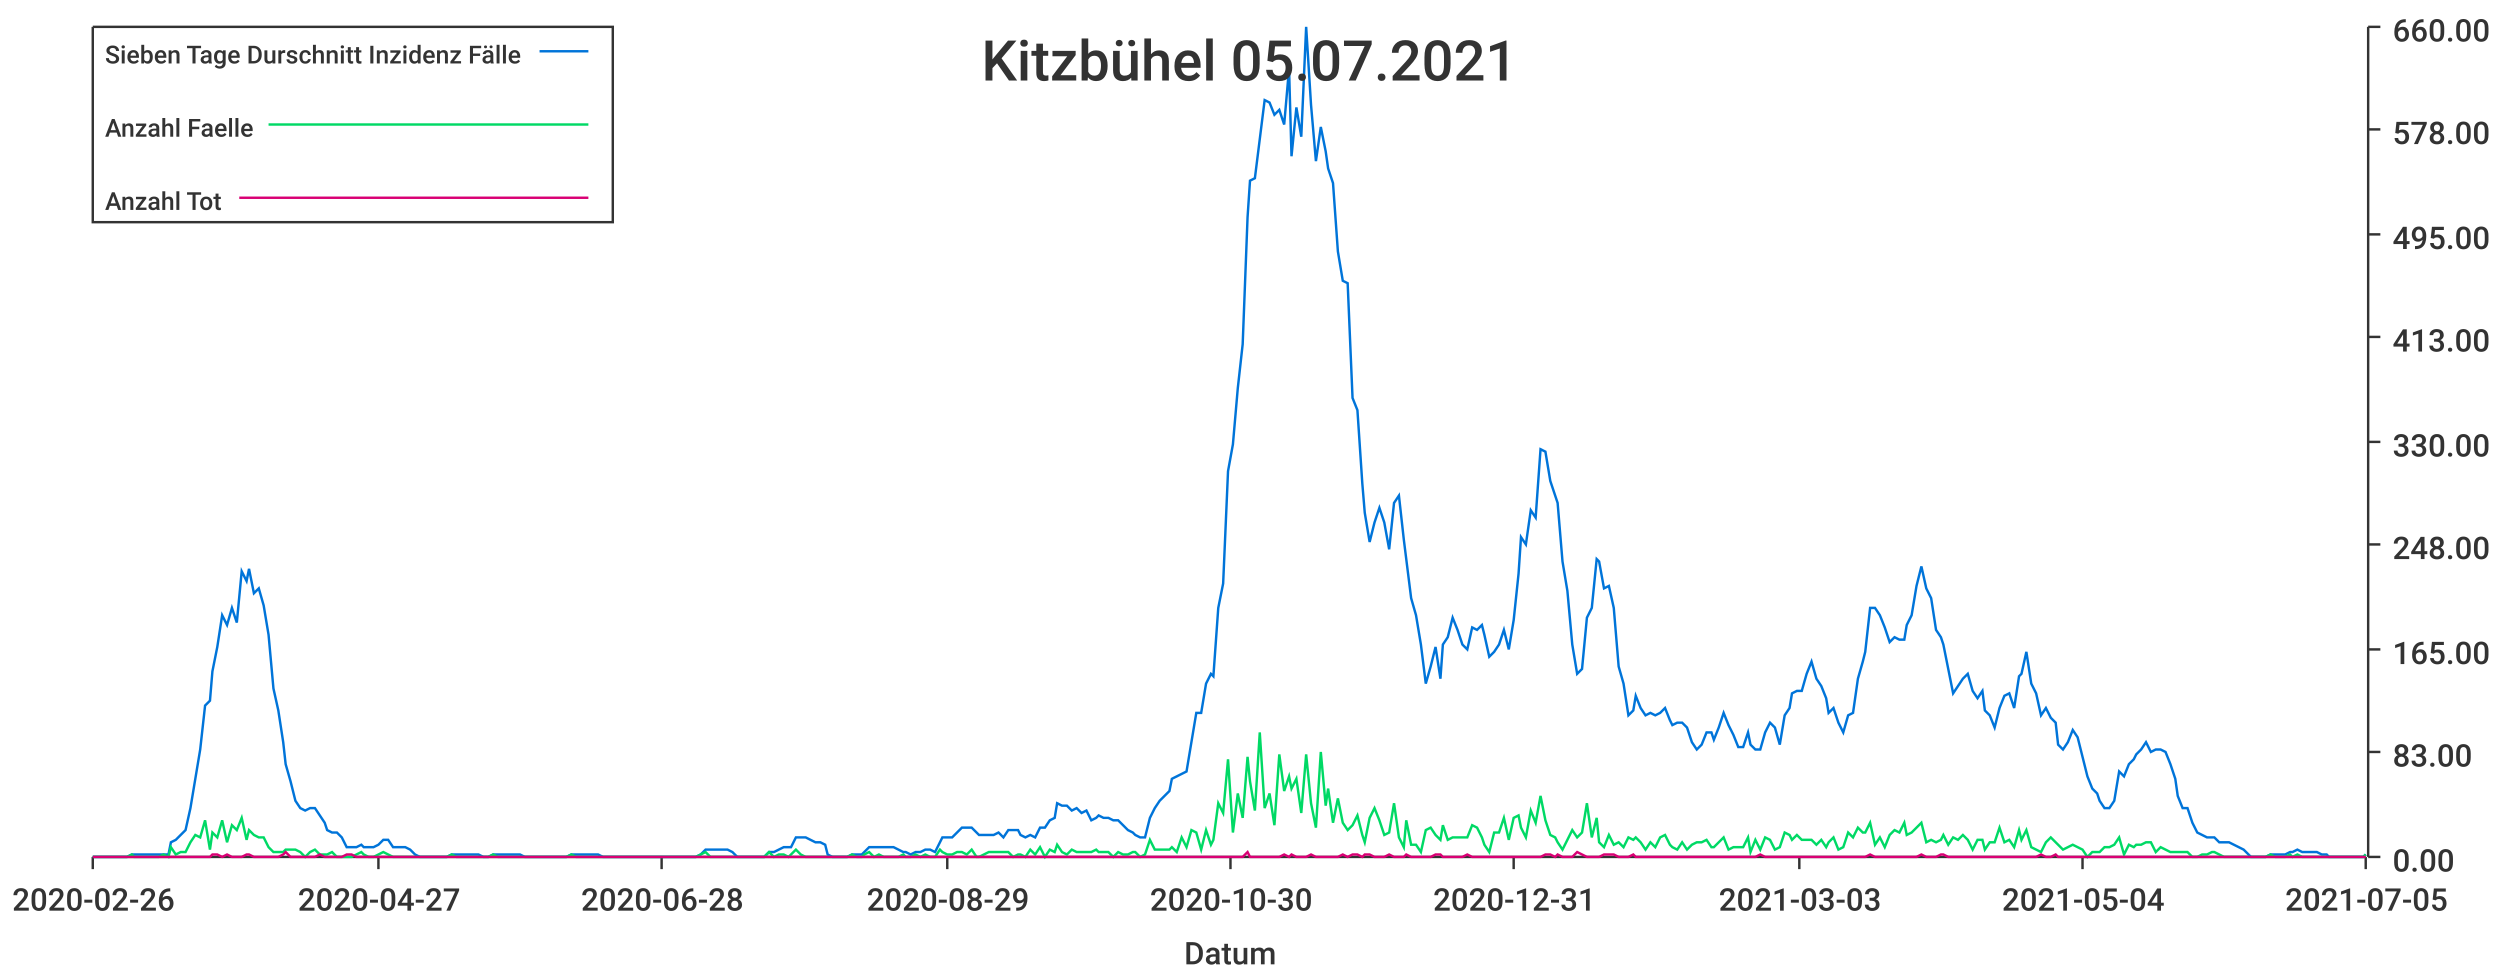
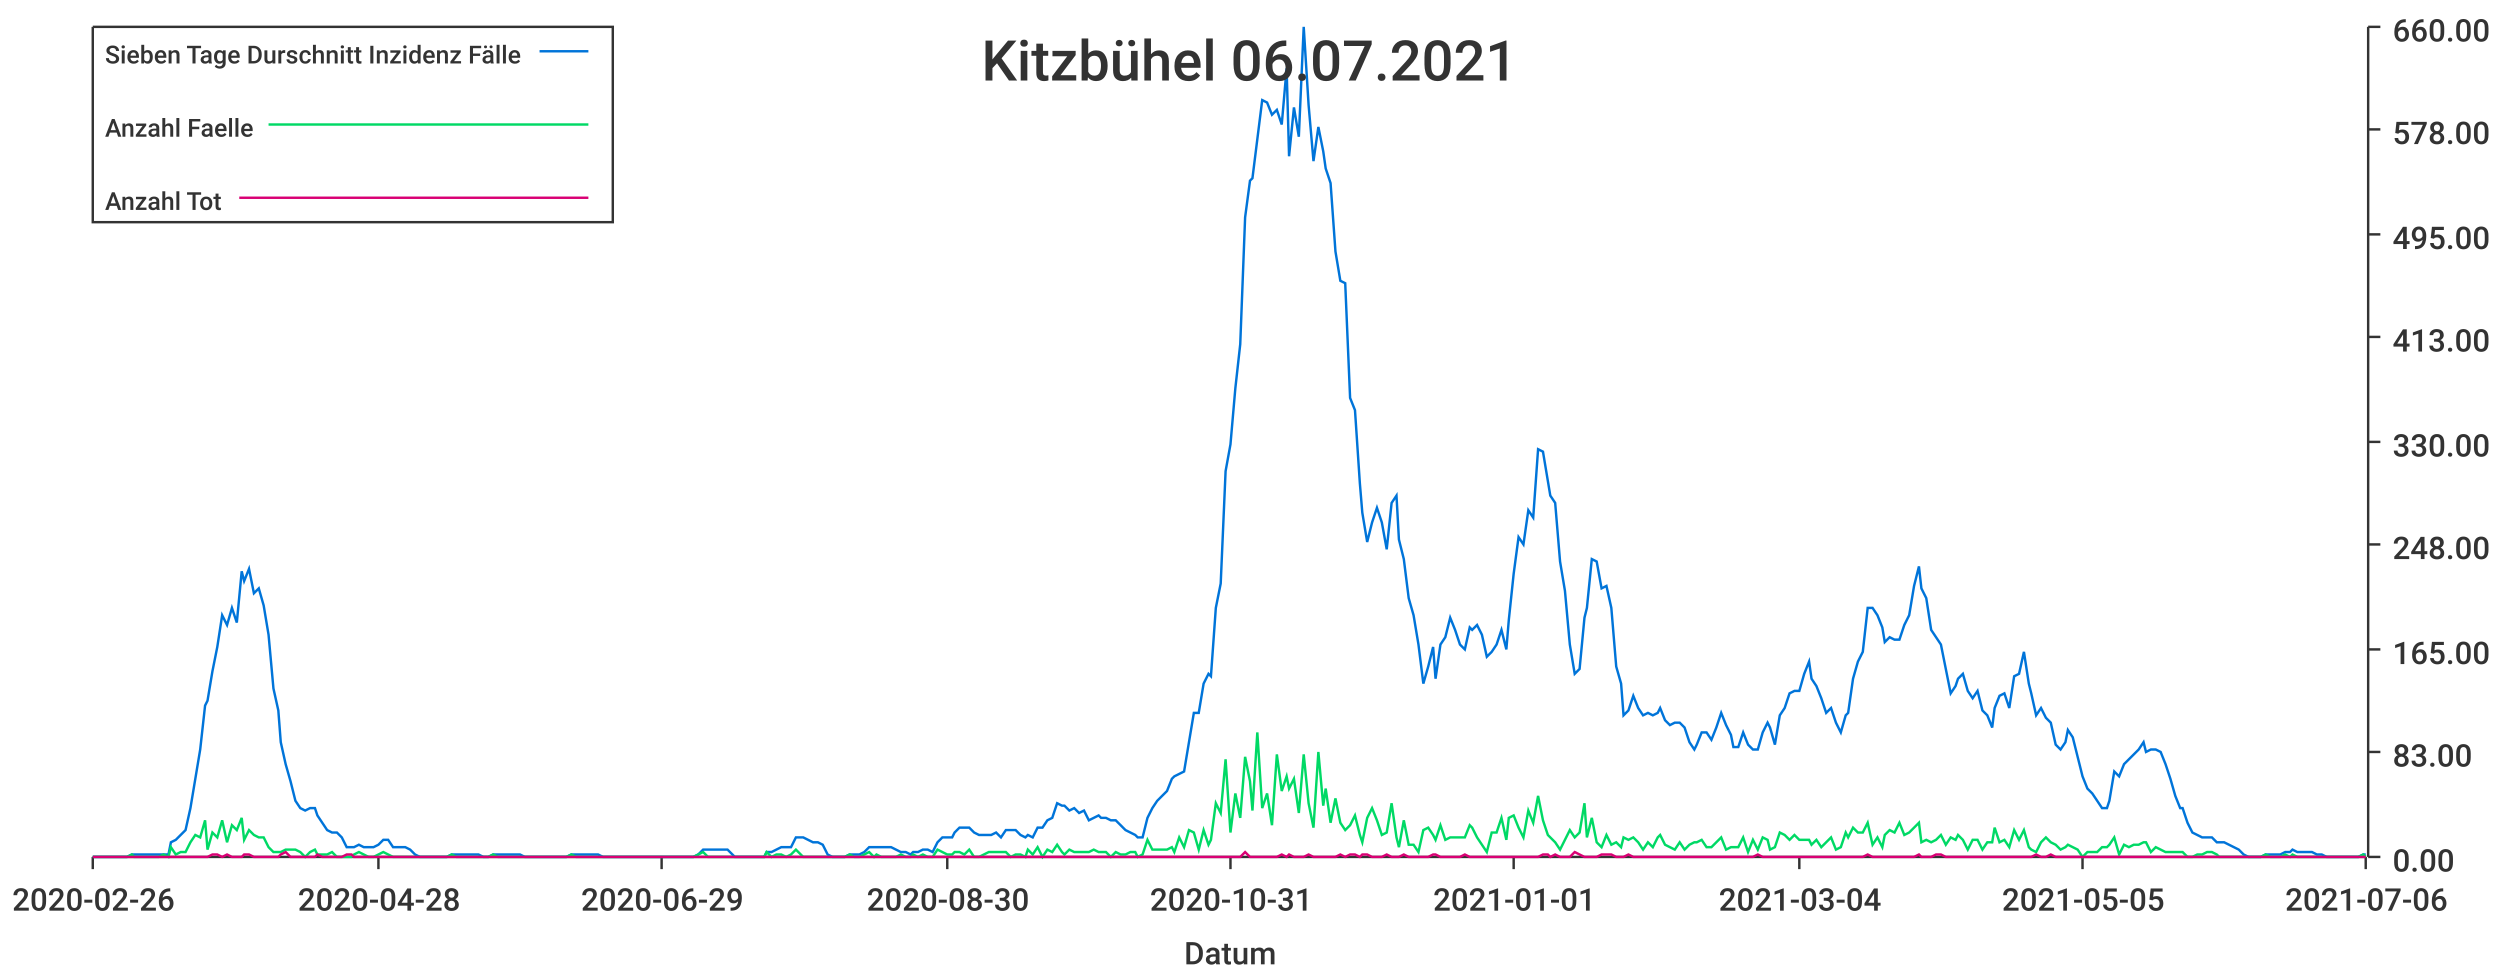
<svg xmlns="http://www.w3.org/2000/svg" width="1024" height="400">\n<path d="M 0 0 L 1024 0 L 1024 400 L 0 400 L 0 0" style="stroke-width:0;stroke:rgba(255,255,255,1.0);fill:rgba(255,255,255,1.0)" />
  <path d="M 38 11 L 969 11 L 969 351 L 38 351 L 38 11" style="stroke-width:0;stroke:rgba(255,255,255,1.0);fill:rgba(255,255,255,1.0)" />
  <path d="M 38 351 L 969 351" style="stroke-width:1;stroke:rgba(51,51,51,1.0);fill:none" />
  <path d="M 38 351 L 38 356" style="stroke-width:1;stroke:rgba(51,51,51,1.0);fill:none" />
  <text x="5" y="373" style="stroke-width:0;stroke:none;fill:rgba(51,51,51,1.0);font-size:12.8px;font-family:'Roboto Medium',sans-serif">2020-02-26</text>
  <path d="M 155 351 L 155 356" style="stroke-width:1;stroke:rgba(51,51,51,1.0);fill:none" />
-   <text x="122" y="373" style="stroke-width:0;stroke:none;fill:rgba(51,51,51,1.0);font-size:12.8px;font-family:'Roboto Medium',sans-serif">2020-04-27</text>
+   <text x="122" y="373" style="stroke-width:0;stroke:none;fill:rgba(51,51,51,1.0);font-size:12.8px;font-family:'Roboto Medium',sans-serif">2020-04-28</text>
  <path d="M 271 351 L 271 356" style="stroke-width:1;stroke:rgba(51,51,51,1.0);fill:none" />
-   <text x="238" y="373" style="stroke-width:0;stroke:none;fill:rgba(51,51,51,1.0);font-size:12.8px;font-family:'Roboto Medium',sans-serif">2020-06-28</text>
+   <text x="238" y="373" style="stroke-width:0;stroke:none;fill:rgba(51,51,51,1.0);font-size:12.8px;font-family:'Roboto Medium',sans-serif">2020-06-29</text>
  <path d="M 388 351 L 388 356" style="stroke-width:1;stroke:rgba(51,51,51,1.0);fill:none" />
-   <text x="355" y="373" style="stroke-width:0;stroke:none;fill:rgba(51,51,51,1.0);font-size:12.8px;font-family:'Roboto Medium',sans-serif">2020-08-29</text>
+   <text x="355" y="373" style="stroke-width:0;stroke:none;fill:rgba(51,51,51,1.0);font-size:12.8px;font-family:'Roboto Medium',sans-serif">2020-08-30</text>
  <path d="M 504 351 L 504 356" style="stroke-width:1;stroke:rgba(51,51,51,1.0);fill:none" />
-   <text x="471" y="373" style="stroke-width:0;stroke:none;fill:rgba(51,51,51,1.0);font-size:12.8px;font-family:'Roboto Medium',sans-serif">2020-10-30</text>
+   <text x="471" y="373" style="stroke-width:0;stroke:none;fill:rgba(51,51,51,1.0);font-size:12.8px;font-family:'Roboto Medium',sans-serif">2020-10-31</text>
  <path d="M 620 351 L 620 356" style="stroke-width:1;stroke:rgba(51,51,51,1.0);fill:none" />
-   <text x="587" y="373" style="stroke-width:0;stroke:none;fill:rgba(51,51,51,1.0);font-size:12.8px;font-family:'Roboto Medium',sans-serif">2020-12-31</text>
+   <text x="587" y="373" style="stroke-width:0;stroke:none;fill:rgba(51,51,51,1.0);font-size:12.8px;font-family:'Roboto Medium',sans-serif">2021-01-01</text>
  <path d="M 737 351 L 737 356" style="stroke-width:1;stroke:rgba(51,51,51,1.0);fill:none" />
-   <text x="704" y="373" style="stroke-width:0;stroke:none;fill:rgba(51,51,51,1.0);font-size:12.8px;font-family:'Roboto Medium',sans-serif">2021-03-03</text>
+   <text x="704" y="373" style="stroke-width:0;stroke:none;fill:rgba(51,51,51,1.0);font-size:12.8px;font-family:'Roboto Medium',sans-serif">2021-03-04</text>
  <path d="M 853 351 L 853 356" style="stroke-width:1;stroke:rgba(51,51,51,1.0);fill:none" />
-   <text x="820" y="373" style="stroke-width:0;stroke:none;fill:rgba(51,51,51,1.0);font-size:12.8px;font-family:'Roboto Medium',sans-serif">2021-05-04</text>
+   <text x="820" y="373" style="stroke-width:0;stroke:none;fill:rgba(51,51,51,1.0);font-size:12.8px;font-family:'Roboto Medium',sans-serif">2021-05-05</text>
  <path d="M 969 351 L 969 356" style="stroke-width:1;stroke:rgba(51,51,51,1.0);fill:none" />
-   <text x="936" y="373" style="stroke-width:0;stroke:none;fill:rgba(51,51,51,1.0);font-size:12.8px;font-family:'Roboto Medium',sans-serif">2021-07-05</text>
+   <text x="936" y="373" style="stroke-width:0;stroke:none;fill:rgba(51,51,51,1.0);font-size:12.8px;font-family:'Roboto Medium',sans-serif">2021-07-06</text>
  <text x="485" y="395" style="stroke-width:0;stroke:none;fill:rgba(51,51,51,1.0);font-size:12.8px;font-family:'Roboto Medium',sans-serif">Datum</text>
  <path d="M 970 351 L 970 11" style="stroke-width:1;stroke:rgba(51,51,51,1.0);fill:none" />
  <path d="M 970 351 L 975 351" style="stroke-width:1;stroke:rgba(51,51,51,1.0);fill:none" />
  <text x="980" y="357" style="stroke-width:0;stroke:none;fill:rgba(51,51,51,1.0);font-size:12.8px;font-family:'Roboto Medium',sans-serif">0.00</text>
  <path d="M 970 308 L 975 308" style="stroke-width:1;stroke:rgba(51,51,51,1.0);fill:none" />
  <text x="980" y="314" style="stroke-width:0;stroke:none;fill:rgba(51,51,51,1.0);font-size:12.8px;font-family:'Roboto Medium',sans-serif">83.00</text>
  <path d="M 970 266 L 975 266" style="stroke-width:1;stroke:rgba(51,51,51,1.0);fill:none" />
  <text x="980" y="272" style="stroke-width:0;stroke:none;fill:rgba(51,51,51,1.0);font-size:12.8px;font-family:'Roboto Medium',sans-serif">165.00</text>
  <path d="M 970 223 L 975 223" style="stroke-width:1;stroke:rgba(51,51,51,1.0);fill:none" />
  <text x="980" y="229" style="stroke-width:0;stroke:none;fill:rgba(51,51,51,1.0);font-size:12.8px;font-family:'Roboto Medium',sans-serif">248.00</text>
  <path d="M 970 181 L 975 181" style="stroke-width:1;stroke:rgba(51,51,51,1.0);fill:none" />
  <text x="980" y="187" style="stroke-width:0;stroke:none;fill:rgba(51,51,51,1.0);font-size:12.8px;font-family:'Roboto Medium',sans-serif">330.00</text>
  <path d="M 970 138 L 975 138" style="stroke-width:1;stroke:rgba(51,51,51,1.0);fill:none" />
  <text x="980" y="144" style="stroke-width:0;stroke:none;fill:rgba(51,51,51,1.0);font-size:12.8px;font-family:'Roboto Medium',sans-serif">413.00</text>
  <path d="M 970 96 L 975 96" style="stroke-width:1;stroke:rgba(51,51,51,1.0);fill:none" />
  <text x="980" y="102" style="stroke-width:0;stroke:none;fill:rgba(51,51,51,1.0);font-size:12.8px;font-family:'Roboto Medium',sans-serif">495.00</text>
  <path d="M 970 53 L 975 53" style="stroke-width:1;stroke:rgba(51,51,51,1.0);fill:none" />
  <text x="980" y="59" style="stroke-width:0;stroke:none;fill:rgba(51,51,51,1.0);font-size:12.8px;font-family:'Roboto Medium',sans-serif">578.00</text>
  <path d="M 970 11 L 975 11" style="stroke-width:1;stroke:rgba(51,51,51,1.0);fill:none" />
  <text x="980" y="17" style="stroke-width:0;stroke:none;fill:rgba(51,51,51,1.0);font-size:12.8px;font-family:'Roboto Medium',sans-serif">660.00</text>
-   <path d="M 38 351 L 40 351 L 42 351 L 44 351 L 46 351 L 48 351 L 50 351 L 52 351 L 54 350 L 55 350 L 57 350 L 59 350 L 61 350 L 63 350 L 65 350 L 67 350 L 69 350 L 70 345 L 72 344 L 74 342 L 76 340 L 78 331 L 80 319 L 82 307 L 84 289 L 86 287 L 87 275 L 89 265 L 91 252 L 93 256 L 95 249 L 97 255 L 99 234 L 101 238 L 102 233 L 104 243 L 106 241 L 108 248 L 110 260 L 112 282 L 114 291 L 116 304 L 117 313 L 119 320 L 121 328 L 123 331 L 125 332 L 127 331 L 129 331 L 131 334 L 133 337 L 134 340 L 136 341 L 138 341 L 140 343 L 142 347 L 144 347 L 146 347 L 148 346 L 149 347 L 151 347 L 153 347 L 155 346 L 157 344 L 159 344 L 161 347 L 163 347 L 165 347 L 166 347 L 168 348 L 170 350 L 172 351 L 174 351 L 176 351 L 178 351 L 180 351 L 181 351 L 183 351 L 185 350 L 187 350 L 189 350 L 191 350 L 193 350 L 195 350 L 196 350 L 198 351 L 200 351 L 202 350 L 204 350 L 206 350 L 208 350 L 210 350 L 212 350 L 213 350 L 215 351 L 217 351 L 219 351 L 221 351 L 223 351 L 225 351 L 227 351 L 228 351 L 230 351 L 232 351 L 234 350 L 236 350 L 238 350 L 240 350 L 242 350 L 244 350 L 245 350 L 247 351 L 249 351 L 251 351 L 253 351 L 255 351 L 257 351 L 259 351 L 260 351 L 262 351 L 264 351 L 266 351 L 268 351 L 270 351 L 272 351 L 274 351 L 275 351 L 277 351 L 279 351 L 281 351 L 283 351 L 285 351 L 287 350 L 289 348 L 291 348 L 292 348 L 294 348 L 296 348 L 298 348 L 300 349 L 302 351 L 304 351 L 306 351 L 307 351 L 309 351 L 311 351 L 313 351 L 315 349 L 317 349 L 319 348 L 321 347 L 323 347 L 324 347 L 326 343 L 328 343 L 330 343 L 332 344 L 334 345 L 336 345 L 338 346 L 339 350 L 341 351 L 343 351 L 345 351 L 347 351 L 349 350 L 351 350 L 353 350 L 354 349 L 356 347 L 358 347 L 360 347 L 362 347 L 364 347 L 366 347 L 368 348 L 370 349 L 371 349 L 373 350 L 375 349 L 377 349 L 379 348 L 381 348 L 383 349 L 385 345 L 386 343 L 388 343 L 390 343 L 392 341 L 394 339 L 396 339 L 398 339 L 400 341 L 401 342 L 403 342 L 405 342 L 407 342 L 409 341 L 411 343 L 413 340 L 415 340 L 417 340 L 418 342 L 420 343 L 422 342 L 424 343 L 426 339 L 428 339 L 430 336 L 432 335 L 433 329 L 435 330 L 437 330 L 439 332 L 441 331 L 443 333 L 445 332 L 447 336 L 449 335 L 450 334 L 452 335 L 454 335 L 456 336 L 458 336 L 460 338 L 462 340 L 464 341 L 465 342 L 467 343 L 469 343 L 471 335 L 473 331 L 475 328 L 477 326 L 479 324 L 480 319 L 482 318 L 484 317 L 486 316 L 488 304 L 490 292 L 492 292 L 494 280 L 496 276 L 497 277 L 499 249 L 501 239 L 503 193 L 505 182 L 507 159 L 509 141 L 511 89 L 512 74 L 514 73 L 516 57 L 518 41 L 520 42 L 522 47 L 524 45 L 526 51 L 528 28 L 529 64 L 531 44 L 533 56 L 535 11 L 537 43 L 539 66 L 541 52 L 543 62 L 544 69 L 546 75 L 548 103 L 550 115 L 552 116 L 554 163 L 556 168 L 558 198 L 559 210 L 561 222 L 563 214 L 565 208 L 567 214 L 569 225 L 571 206 L 573 203 L 575 221 L 576 229 L 578 245 L 580 252 L 582 264 L 584 280 L 586 273 L 588 265 L 590 278 L 591 264 L 593 261 L 595 253 L 597 258 L 599 264 L 601 266 L 603 257 L 605 258 L 607 256 L 608 260 L 610 269 L 612 267 L 614 264 L 616 258 L 618 266 L 620 254 L 622 235 L 623 220 L 625 223 L 627 209 L 629 212 L 631 184 L 633 185 L 635 197 L 637 203 L 638 206 L 640 230 L 642 242 L 644 264 L 646 276 L 648 274 L 650 253 L 652 249 L 654 229 L 655 230 L 657 241 L 659 240 L 661 249 L 663 273 L 665 280 L 667 293 L 669 291 L 670 285 L 672 290 L 674 293 L 676 292 L 678 293 L 680 292 L 682 290 L 684 295 L 685 297 L 687 296 L 689 296 L 691 298 L 693 304 L 695 307 L 697 305 L 699 300 L 701 300 L 702 303 L 704 298 L 706 292 L 708 297 L 710 301 L 712 306 L 714 306 L 716 300 L 717 305 L 719 307 L 721 307 L 723 300 L 725 296 L 727 298 L 729 305 L 731 293 L 733 290 L 734 284 L 736 283 L 738 283 L 740 276 L 742 271 L 744 278 L 746 281 L 748 286 L 749 292 L 751 290 L 753 296 L 755 300 L 757 293 L 759 292 L 761 278 L 763 271 L 764 267 L 766 249 L 768 249 L 770 252 L 772 257 L 774 263 L 776 261 L 778 262 L 780 262 L 781 256 L 783 252 L 785 240 L 787 232 L 789 241 L 791 245 L 793 258 L 795 261 L 796 264 L 798 274 L 800 284 L 802 281 L 804 278 L 806 276 L 808 283 L 810 286 L 812 283 L 813 291 L 815 293 L 817 298 L 819 290 L 821 285 L 823 284 L 825 290 L 827 277 L 828 276 L 830 267 L 832 280 L 834 284 L 836 293 L 838 290 L 840 294 L 842 296 L 843 305 L 845 307 L 847 304 L 849 299 L 851 302 L 853 310 L 855 318 L 857 323 L 859 325 L 860 328 L 862 331 L 864 331 L 866 328 L 868 316 L 870 318 L 872 313 L 874 311 L 875 309 L 877 307 L 879 304 L 881 308 L 883 307 L 885 307 L 887 308 L 889 313 L 891 319 L 892 326 L 894 331 L 896 331 L 898 337 L 900 341 L 902 342 L 904 343 L 906 343 L 907 343 L 909 345 L 911 345 L 913 345 L 915 346 L 917 347 L 919 348 L 921 350 L 922 351 L 924 351 L 926 351 L 928 351 L 930 350 L 932 350 L 934 350 L 936 350 L 938 349 L 939 349 L 941 348 L 943 349 L 945 349 L 947 349 L 949 349 L 951 350 L 953 350 L 954 351 L 956 351 L 958 351 L 960 351 L 962 351 L 964 351 L 966 351 L 968 351 L 969 350" style="stroke-width:1;stroke:rgba(0,116,217,1.0);fill:none" />
-   <path d="M 38 351 L 40 351 L 42 351 L 44 351 L 46 351 L 48 351 L 50 351 L 52 351 L 54 350 L 55 351 L 57 351 L 59 351 L 61 351 L 63 351 L 65 351 L 67 350 L 69 351 L 70 347 L 72 350 L 74 349 L 76 349 L 78 345 L 80 342 L 82 343 L 84 336 L 86 348 L 87 341 L 89 343 L 91 336 L 93 345 L 95 338 L 97 340 L 99 335 L 101 344 L 102 340 L 104 342 L 106 343 L 108 343 L 110 347 L 112 349 L 114 349 L 116 349 L 117 348 L 119 348 L 121 348 L 123 349 L 125 351 L 127 349 L 129 348 L 131 350 L 133 350 L 134 350 L 136 349 L 138 351 L 140 351 L 142 351 L 144 351 L 146 350 L 148 349 L 149 350 L 151 351 L 153 351 L 155 350 L 157 349 L 159 350 L 161 351 L 163 351 L 165 351 L 166 351 L 168 351 L 170 351 L 172 351 L 174 351 L 176 351 L 178 351 L 180 351 L 181 351 L 183 351 L 185 350 L 187 351 L 189 351 L 191 351 L 193 351 L 195 351 L 196 351 L 198 351 L 200 351 L 202 350 L 204 351 L 206 351 L 208 351 L 210 351 L 212 351 L 213 351 L 215 351 L 217 351 L 219 351 L 221 351 L 223 351 L 225 351 L 227 351 L 228 351 L 230 351 L 232 351 L 234 350 L 236 351 L 238 351 L 240 351 L 242 351 L 244 351 L 245 351 L 247 351 L 249 351 L 251 351 L 253 351 L 255 351 L 257 351 L 259 351 L 260 351 L 262 351 L 264 351 L 266 351 L 268 351 L 270 351 L 272 351 L 274 351 L 275 351 L 277 351 L 279 351 L 281 351 L 283 351 L 285 351 L 287 350 L 289 349 L 291 351 L 292 351 L 294 351 L 296 351 L 298 351 L 300 351 L 302 351 L 304 351 L 306 351 L 307 351 L 309 351 L 311 351 L 313 351 L 315 349 L 317 351 L 319 350 L 321 350 L 323 351 L 324 350 L 326 348 L 328 350 L 330 351 L 332 351 L 334 351 L 336 351 L 338 351 L 339 351 L 341 351 L 343 351 L 345 351 L 347 351 L 349 350 L 351 351 L 353 351 L 354 350 L 356 349 L 358 351 L 360 350 L 362 351 L 364 351 L 366 351 L 368 351 L 370 350 L 371 351 L 373 351 L 375 350 L 377 351 L 379 350 L 381 351 L 383 351 L 385 348 L 386 349 L 388 350 L 390 350 L 392 349 L 394 349 L 396 350 L 398 348 L 400 351 L 401 351 L 403 350 L 405 349 L 407 349 L 409 349 L 411 349 L 413 349 L 415 351 L 417 350 L 418 350 L 420 351 L 422 348 L 424 350 L 426 347 L 428 351 L 430 348 L 432 349 L 433 346 L 435 349 L 437 350 L 439 348 L 441 349 L 443 349 L 445 349 L 447 349 L 449 348 L 450 349 L 452 349 L 454 349 L 456 351 L 458 349 L 460 350 L 462 350 L 464 349 L 465 349 L 467 351 L 469 350 L 471 344 L 473 348 L 475 348 L 477 348 L 479 348 L 480 347 L 482 349 L 484 343 L 486 347 L 488 340 L 490 341 L 492 348 L 494 340 L 496 346 L 497 344 L 499 329 L 501 333 L 503 311 L 505 341 L 507 325 L 509 335 L 511 310 L 512 320 L 514 332 L 516 300 L 518 331 L 520 325 L 522 338 L 524 309 L 526 324 L 528 318 L 529 323 L 531 319 L 533 333 L 535 309 L 537 329 L 539 339 L 541 308 L 543 330 L 544 323 L 546 337 L 548 327 L 550 337 L 552 340 L 554 338 L 556 334 L 558 342 L 559 345 L 561 335 L 563 331 L 565 336 L 567 342 L 569 341 L 571 329 L 573 343 L 575 347 L 576 336 L 578 346 L 580 346 L 582 349 L 584 340 L 586 339 L 588 342 L 590 344 L 591 338 L 593 344 L 595 343 L 597 343 L 599 343 L 601 343 L 603 338 L 605 339 L 607 343 L 608 346 L 610 349 L 612 341 L 614 341 L 616 335 L 618 344 L 620 335 L 622 334 L 623 339 L 625 343 L 627 332 L 629 337 L 631 326 L 633 336 L 635 342 L 637 343 L 638 345 L 640 348 L 642 344 L 644 340 L 646 343 L 648 341 L 650 329 L 652 343 L 654 335 L 655 345 L 657 347 L 659 342 L 661 346 L 663 345 L 665 347 L 667 343 L 669 344 L 670 343 L 672 345 L 674 348 L 676 345 L 678 347 L 680 343 L 682 342 L 684 346 L 685 347 L 687 348 L 689 345 L 691 348 L 693 346 L 695 345 L 697 345 L 699 344 L 701 347 L 702 347 L 704 345 L 706 343 L 708 348 L 710 347 L 712 347 L 714 347 L 716 343 L 717 349 L 719 344 L 721 348 L 723 343 L 725 344 L 727 348 L 729 347 L 731 341 L 733 342 L 734 344 L 736 342 L 738 344 L 740 344 L 742 344 L 744 346 L 746 344 L 748 347 L 749 345 L 751 343 L 753 348 L 755 347 L 757 341 L 759 343 L 761 339 L 763 341 L 764 341 L 766 337 L 768 346 L 770 343 L 772 347 L 774 342 L 776 340 L 778 341 L 780 337 L 781 342 L 783 341 L 785 339 L 787 337 L 789 345 L 791 344 L 793 345 L 795 344 L 796 342 L 798 346 L 800 343 L 802 344 L 804 342 L 806 344 L 808 348 L 810 344 L 812 344 L 813 348 L 815 345 L 817 345 L 819 339 L 821 345 L 823 344 L 825 347 L 827 340 L 828 344 L 830 340 L 832 347 L 834 348 L 836 349 L 838 345 L 840 343 L 842 345 L 843 346 L 845 348 L 847 347 L 849 346 L 851 347 L 853 348 L 855 351 L 857 349 L 859 349 L 860 349 L 862 347 L 864 347 L 866 346 L 868 343 L 870 350 L 872 346 L 874 347 L 875 346 L 877 346 L 879 345 L 881 345 L 883 349 L 885 347 L 887 348 L 889 349 L 891 349 L 892 349 L 894 349 L 896 349 L 898 351 L 900 351 L 902 350 L 904 350 L 906 349 L 907 349 L 909 350 L 911 351 L 913 351 L 915 351 L 917 351 L 919 351 L 921 351 L 922 351 L 924 351 L 926 351 L 928 351 L 930 350 L 932 351 L 934 351 L 936 351 L 938 350 L 939 351 L 941 350 L 943 351 L 945 351 L 947 351 L 949 351 L 951 351 L 953 351 L 954 351 L 956 351 L 958 351 L 960 351 L 962 351 L 964 351 L 966 351 L 968 351 L 969 350" style="stroke-width:1;stroke:rgba(0,217,101,1.0);fill:none" />
-   <path d="M 38 351 L 40 351 L 42 351 L 44 351 L 46 351 L 48 351 L 50 351 L 52 351 L 54 351 L 55 351 L 57 351 L 59 351 L 61 351 L 63 351 L 65 351 L 67 351 L 69 351 L 70 351 L 72 351 L 74 351 L 76 351 L 78 351 L 80 351 L 82 351 L 84 351 L 86 351 L 87 350 L 89 350 L 91 351 L 93 350 L 95 351 L 97 351 L 99 351 L 101 350 L 102 350 L 104 351 L 106 351 L 108 351 L 110 351 L 112 351 L 114 351 L 116 350 L 117 349 L 119 351 L 121 351 L 123 351 L 125 351 L 127 351 L 129 351 L 131 350 L 133 351 L 134 351 L 136 351 L 138 351 L 140 351 L 142 350 L 144 350 L 146 351 L 148 351 L 149 351 L 151 351 L 153 351 L 155 351 L 157 351 L 159 351 L 161 351 L 163 351 L 165 351 L 166 351 L 168 351 L 170 351 L 172 351 L 174 351 L 176 351 L 178 351 L 180 351 L 181 351 L 183 351 L 185 351 L 187 351 L 189 351 L 191 351 L 193 351 L 195 351 L 196 351 L 198 351 L 200 351 L 202 351 L 204 351 L 206 351 L 208 351 L 210 351 L 212 351 L 213 351 L 215 351 L 217 351 L 219 351 L 221 351 L 223 351 L 225 351 L 227 351 L 228 351 L 230 351 L 232 351 L 234 351 L 236 351 L 238 351 L 240 351 L 242 351 L 244 351 L 245 351 L 247 351 L 249 351 L 251 351 L 253 351 L 255 351 L 257 351 L 259 351 L 260 351 L 262 351 L 264 351 L 266 351 L 268 351 L 270 351 L 272 351 L 274 351 L 275 351 L 277 351 L 279 351 L 281 351 L 283 351 L 285 351 L 287 351 L 289 351 L 291 351 L 292 351 L 294 351 L 296 351 L 298 351 L 300 351 L 302 351 L 304 351 L 306 351 L 307 351 L 309 351 L 311 351 L 313 351 L 315 351 L 317 351 L 319 351 L 321 351 L 323 351 L 324 351 L 326 351 L 328 351 L 330 351 L 332 351 L 334 351 L 336 351 L 338 351 L 339 351 L 341 351 L 343 351 L 345 351 L 347 351 L 349 351 L 351 351 L 353 351 L 354 351 L 356 351 L 358 351 L 360 351 L 362 351 L 364 351 L 366 351 L 368 351 L 370 351 L 371 351 L 373 351 L 375 351 L 377 351 L 379 351 L 381 351 L 383 351 L 385 351 L 386 351 L 388 351 L 390 351 L 392 351 L 394 351 L 396 351 L 398 351 L 400 351 L 401 351 L 403 351 L 405 351 L 407 351 L 409 351 L 411 351 L 413 351 L 415 351 L 417 351 L 418 351 L 420 351 L 422 351 L 424 351 L 426 351 L 428 351 L 430 351 L 432 351 L 433 351 L 435 351 L 437 351 L 439 351 L 441 351 L 443 351 L 445 351 L 447 351 L 449 351 L 450 351 L 452 351 L 454 351 L 456 351 L 458 351 L 460 351 L 462 351 L 464 351 L 465 351 L 467 351 L 469 351 L 471 351 L 473 351 L 475 351 L 477 351 L 479 351 L 480 351 L 482 351 L 484 351 L 486 351 L 488 351 L 490 351 L 492 351 L 494 351 L 496 351 L 497 351 L 499 351 L 501 351 L 503 351 L 505 351 L 507 351 L 509 351 L 511 349 L 512 351 L 514 351 L 516 351 L 518 351 L 520 351 L 522 351 L 524 351 L 526 350 L 528 351 L 529 350 L 531 351 L 533 351 L 535 351 L 537 350 L 539 351 L 541 351 L 543 351 L 544 351 L 546 351 L 548 351 L 550 350 L 552 351 L 554 350 L 556 350 L 558 351 L 559 350 L 561 350 L 563 351 L 565 351 L 567 351 L 569 350 L 571 351 L 573 351 L 575 351 L 576 350 L 578 351 L 580 351 L 582 351 L 584 351 L 586 351 L 588 350 L 590 350 L 591 351 L 593 351 L 595 351 L 597 351 L 599 351 L 601 350 L 603 351 L 605 351 L 607 351 L 608 351 L 610 351 L 612 351 L 614 351 L 616 351 L 618 351 L 620 351 L 622 351 L 623 351 L 625 351 L 627 351 L 629 351 L 631 351 L 633 350 L 635 350 L 637 351 L 638 350 L 640 351 L 642 351 L 644 351 L 646 349 L 648 350 L 650 351 L 652 351 L 654 351 L 655 351 L 657 350 L 659 350 L 661 350 L 663 351 L 665 351 L 667 351 L 669 350 L 670 351 L 672 351 L 674 351 L 676 351 L 678 351 L 680 351 L 682 351 L 684 351 L 685 351 L 687 351 L 689 351 L 691 351 L 693 351 L 695 351 L 697 351 L 699 351 L 701 351 L 702 351 L 704 351 L 706 351 L 708 351 L 710 351 L 712 351 L 714 351 L 716 351 L 717 351 L 719 351 L 721 350 L 723 351 L 725 351 L 727 351 L 729 351 L 731 351 L 733 351 L 734 351 L 736 351 L 738 351 L 740 351 L 742 351 L 744 351 L 746 351 L 748 351 L 749 351 L 751 351 L 753 351 L 755 351 L 757 351 L 759 351 L 761 351 L 763 351 L 764 351 L 766 350 L 768 351 L 770 351 L 772 351 L 774 351 L 776 351 L 778 351 L 780 351 L 781 351 L 783 351 L 785 351 L 787 350 L 789 351 L 791 351 L 793 351 L 795 350 L 796 350 L 798 351 L 800 351 L 802 351 L 804 351 L 806 351 L 808 351 L 810 351 L 812 351 L 813 351 L 815 351 L 817 351 L 819 351 L 821 351 L 823 351 L 825 351 L 827 351 L 828 351 L 830 351 L 832 351 L 834 351 L 836 350 L 838 351 L 840 351 L 842 350 L 843 351 L 845 351 L 847 351 L 849 351 L 851 351 L 853 351 L 855 351 L 857 351 L 859 351 L 860 351 L 862 351 L 864 351 L 866 351 L 868 351 L 870 351 L 872 351 L 874 351 L 875 351 L 877 351 L 879 351 L 881 351 L 883 351 L 885 351 L 887 351 L 889 351 L 891 351 L 892 351 L 894 351 L 896 351 L 898 351 L 900 351 L 902 351 L 904 351 L 906 351 L 907 351 L 909 351 L 911 351 L 913 351 L 915 351 L 917 351 L 919 351 L 921 351 L 922 351 L 924 351 L 926 351 L 928 351 L 930 351 L 932 351 L 934 351 L 936 351 L 938 351 L 939 351 L 941 351 L 943 351 L 945 351 L 947 351 L 949 351 L 951 351 L 953 351 L 954 351 L 956 351 L 958 351 L 960 351 L 962 351 L 964 351 L 966 351 L 968 351 L 969 351" style="stroke-width:1;stroke:rgba(217,0,116,1.0);fill:none" />
-   <text x="402" y="33" style="stroke-width:0;stroke:none;fill:rgba(51,51,51,1.0);font-size:23.0px;font-family:'Roboto Medium',sans-serif">Kitzbühel 05.07.2021</text>
+   <path d="M 38 351 L 40 351 L 42 351 L 44 351 L 46 351 L 48 351 L 50 351 L 52 351 L 54 350 L 55 350 L 57 350 L 59 350 L 61 350 L 63 350 L 65 350 L 67 350 L 69 350 L 70 345 L 72 344 L 74 342 L 76 340 L 78 331 L 80 319 L 82 307 L 84 289 L 85 287 L 87 275 L 89 265 L 91 252 L 93 256 L 95 249 L 97 255 L 99 234 L 100 238 L 102 233 L 104 243 L 106 241 L 108 248 L 110 260 L 112 282 L 114 291 L 115 304 L 117 313 L 119 320 L 121 328 L 123 331 L 125 332 L 127 331 L 129 331 L 130 334 L 132 337 L 134 340 L 136 341 L 138 341 L 140 343 L 142 347 L 144 347 L 145 347 L 147 346 L 149 347 L 151 347 L 153 347 L 155 346 L 157 344 L 159 344 L 161 347 L 162 347 L 164 347 L 166 347 L 168 348 L 170 350 L 172 351 L 174 351 L 176 351 L 177 351 L 179 351 L 181 351 L 183 351 L 185 350 L 187 350 L 189 350 L 191 350 L 192 350 L 194 350 L 196 350 L 198 351 L 200 351 L 202 350 L 204 350 L 206 350 L 207 350 L 209 350 L 211 350 L 213 350 L 215 351 L 217 351 L 219 351 L 221 351 L 222 351 L 224 351 L 226 351 L 228 351 L 230 351 L 232 351 L 234 350 L 236 350 L 237 350 L 239 350 L 241 350 L 243 350 L 245 350 L 247 351 L 249 351 L 251 351 L 252 351 L 254 351 L 256 351 L 258 351 L 260 351 L 262 351 L 264 351 L 266 351 L 267 351 L 269 351 L 271 351 L 273 351 L 275 351 L 277 351 L 279 351 L 281 351 L 283 351 L 284 351 L 286 350 L 288 348 L 290 348 L 292 348 L 294 348 L 296 348 L 298 348 L 299 349 L 301 351 L 303 351 L 305 351 L 307 351 L 309 351 L 311 351 L 313 351 L 314 349 L 316 349 L 318 348 L 320 347 L 322 347 L 324 347 L 326 343 L 328 343 L 329 343 L 331 344 L 333 345 L 335 345 L 337 346 L 339 350 L 341 351 L 343 351 L 344 351 L 346 351 L 348 350 L 350 350 L 352 350 L 354 349 L 356 347 L 358 347 L 359 347 L 361 347 L 363 347 L 365 347 L 367 348 L 369 349 L 371 349 L 373 350 L 374 349 L 376 349 L 378 348 L 380 348 L 382 349 L 384 345 L 386 343 L 388 343 L 390 343 L 391 341 L 393 339 L 395 339 L 397 339 L 399 341 L 401 342 L 403 342 L 405 342 L 406 342 L 408 341 L 410 343 L 412 340 L 414 340 L 416 340 L 418 342 L 420 343 L 421 342 L 423 343 L 425 339 L 427 339 L 429 336 L 431 335 L 433 329 L 435 330 L 436 330 L 438 332 L 440 331 L 442 333 L 444 332 L 446 336 L 448 335 L 450 334 L 451 335 L 453 335 L 455 336 L 457 336 L 459 338 L 461 340 L 463 341 L 465 342 L 466 343 L 468 343 L 470 335 L 472 331 L 474 328 L 476 326 L 478 324 L 480 319 L 481 318 L 483 317 L 485 316 L 487 304 L 489 292 L 491 292 L 493 280 L 495 276 L 496 277 L 498 249 L 500 239 L 502 193 L 504 182 L 506 159 L 508 141 L 510 89 L 512 74 L 513 73 L 515 57 L 517 41 L 519 42 L 521 47 L 523 45 L 525 51 L 527 28 L 528 64 L 530 44 L 532 56 L 534 11 L 536 43 L 538 66 L 540 52 L 542 62 L 543 69 L 545 75 L 547 103 L 549 115 L 551 116 L 553 163 L 555 168 L 557 198 L 558 210 L 560 222 L 562 214 L 564 208 L 566 214 L 568 225 L 570 206 L 572 203 L 573 221 L 575 229 L 577 245 L 579 252 L 581 264 L 583 280 L 585 273 L 587 265 L 588 278 L 590 264 L 592 261 L 594 253 L 596 258 L 598 264 L 600 266 L 602 257 L 603 258 L 605 256 L 607 260 L 609 269 L 611 267 L 613 264 L 615 258 L 617 266 L 618 254 L 620 235 L 622 220 L 624 223 L 626 209 L 628 212 L 630 184 L 632 185 L 634 197 L 635 203 L 637 206 L 639 230 L 641 242 L 643 264 L 645 276 L 647 274 L 649 253 L 650 249 L 652 229 L 654 230 L 656 241 L 658 240 L 660 249 L 662 273 L 664 280 L 665 293 L 667 291 L 669 285 L 671 290 L 673 293 L 675 292 L 677 293 L 679 292 L 680 290 L 682 295 L 684 297 L 686 296 L 688 296 L 690 298 L 692 304 L 694 307 L 695 305 L 697 300 L 699 300 L 701 303 L 703 298 L 705 292 L 707 297 L 709 301 L 710 306 L 712 306 L 714 300 L 716 305 L 718 307 L 720 307 L 722 300 L 724 296 L 725 298 L 727 305 L 729 293 L 731 290 L 733 284 L 735 283 L 737 283 L 739 276 L 741 271 L 742 278 L 744 281 L 746 286 L 748 292 L 750 290 L 752 296 L 754 300 L 756 293 L 757 292 L 759 278 L 761 271 L 763 267 L 765 249 L 767 249 L 769 252 L 771 257 L 772 263 L 774 261 L 776 262 L 778 262 L 780 256 L 782 252 L 784 240 L 786 232 L 787 241 L 789 245 L 791 258 L 793 261 L 795 264 L 797 274 L 799 284 L 801 281 L 802 278 L 804 276 L 806 283 L 808 286 L 810 283 L 812 291 L 814 293 L 816 298 L 817 290 L 819 285 L 821 284 L 823 290 L 825 277 L 827 276 L 829 267 L 831 280 L 832 284 L 834 293 L 836 290 L 838 294 L 840 296 L 842 305 L 844 307 L 846 304 L 847 299 L 849 302 L 851 310 L 853 318 L 855 323 L 857 325 L 859 328 L 861 331 L 863 331 L 864 328 L 866 316 L 868 318 L 870 313 L 872 311 L 874 309 L 876 307 L 878 304 L 879 308 L 881 307 L 883 307 L 885 308 L 887 313 L 889 319 L 891 326 L 893 331 L 894 331 L 896 337 L 898 341 L 900 342 L 902 343 L 904 343 L 906 343 L 908 345 L 909 345 L 911 345 L 913 346 L 915 347 L 917 348 L 919 350 L 921 351 L 923 351 L 924 351 L 926 351 L 928 350 L 930 350 L 932 350 L 934 350 L 936 349 L 938 349 L 939 348 L 941 349 L 943 349 L 945 349 L 947 349 L 949 350 L 951 350 L 953 351 L 954 351 L 956 351 L 958 351 L 960 351 L 962 351 L 964 351 L 966 351 L 968 350 L 969 350" style="stroke-width:1;stroke:rgba(0,116,217,1.0);fill:none" />
+   <path d="M 38 351 L 40 351 L 42 351 L 44 351 L 46 351 L 48 351 L 50 351 L 52 351 L 54 350 L 55 351 L 57 351 L 59 351 L 61 351 L 63 351 L 65 351 L 67 350 L 69 351 L 70 347 L 72 350 L 74 349 L 76 349 L 78 345 L 80 342 L 82 343 L 84 336 L 85 348 L 87 341 L 89 343 L 91 336 L 93 345 L 95 338 L 97 340 L 99 335 L 100 344 L 102 340 L 104 342 L 106 343 L 108 343 L 110 347 L 112 349 L 114 349 L 115 349 L 117 348 L 119 348 L 121 348 L 123 349 L 125 351 L 127 349 L 129 348 L 130 350 L 132 350 L 134 350 L 136 349 L 138 351 L 140 351 L 142 351 L 144 351 L 145 350 L 147 349 L 149 350 L 151 351 L 153 351 L 155 350 L 157 349 L 159 350 L 161 351 L 162 351 L 164 351 L 166 351 L 168 351 L 170 351 L 172 351 L 174 351 L 176 351 L 177 351 L 179 351 L 181 351 L 183 351 L 185 350 L 187 351 L 189 351 L 191 351 L 192 351 L 194 351 L 196 351 L 198 351 L 200 351 L 202 350 L 204 351 L 206 351 L 207 351 L 209 351 L 211 351 L 213 351 L 215 351 L 217 351 L 219 351 L 221 351 L 222 351 L 224 351 L 226 351 L 228 351 L 230 351 L 232 351 L 234 350 L 236 351 L 237 351 L 239 351 L 241 351 L 243 351 L 245 351 L 247 351 L 249 351 L 251 351 L 252 351 L 254 351 L 256 351 L 258 351 L 260 351 L 262 351 L 264 351 L 266 351 L 267 351 L 269 351 L 271 351 L 273 351 L 275 351 L 277 351 L 279 351 L 281 351 L 283 351 L 284 351 L 286 350 L 288 349 L 290 351 L 292 351 L 294 351 L 296 351 L 298 351 L 299 351 L 301 351 L 303 351 L 305 351 L 307 351 L 309 351 L 311 351 L 313 351 L 314 349 L 316 351 L 318 350 L 320 350 L 322 351 L 324 350 L 326 348 L 328 350 L 329 351 L 331 351 L 333 351 L 335 351 L 337 351 L 339 351 L 341 351 L 343 351 L 344 351 L 346 351 L 348 350 L 350 351 L 352 351 L 354 350 L 356 349 L 358 351 L 359 350 L 361 351 L 363 351 L 365 351 L 367 351 L 369 350 L 371 351 L 373 351 L 374 350 L 376 351 L 378 350 L 380 351 L 382 351 L 384 348 L 386 349 L 388 350 L 390 350 L 391 349 L 393 349 L 395 350 L 397 348 L 399 351 L 401 351 L 403 350 L 405 349 L 406 349 L 408 349 L 410 349 L 412 349 L 414 351 L 416 350 L 418 350 L 420 351 L 421 348 L 423 350 L 425 347 L 427 351 L 429 348 L 431 349 L 433 346 L 435 349 L 436 350 L 438 348 L 440 349 L 442 349 L 444 349 L 446 349 L 448 348 L 450 349 L 451 349 L 453 349 L 455 351 L 457 349 L 459 350 L 461 350 L 463 349 L 465 349 L 466 351 L 468 350 L 470 344 L 472 348 L 474 348 L 476 348 L 478 348 L 480 347 L 481 349 L 483 343 L 485 347 L 487 340 L 489 341 L 491 348 L 493 340 L 495 346 L 496 344 L 498 329 L 500 333 L 502 311 L 504 341 L 506 325 L 508 335 L 510 310 L 512 320 L 513 332 L 515 300 L 517 331 L 519 325 L 521 338 L 523 309 L 525 324 L 527 318 L 528 323 L 530 319 L 532 333 L 534 309 L 536 329 L 538 339 L 540 308 L 542 330 L 543 323 L 545 337 L 547 327 L 549 337 L 551 340 L 553 338 L 555 334 L 557 342 L 558 345 L 560 335 L 562 331 L 564 336 L 566 342 L 568 341 L 570 329 L 572 343 L 573 347 L 575 336 L 577 346 L 579 346 L 581 349 L 583 340 L 585 339 L 587 342 L 588 344 L 590 338 L 592 344 L 594 343 L 596 343 L 598 343 L 600 343 L 602 338 L 603 339 L 605 343 L 607 346 L 609 349 L 611 341 L 613 341 L 615 335 L 617 344 L 618 335 L 620 334 L 622 339 L 624 343 L 626 332 L 628 337 L 630 326 L 632 336 L 634 342 L 635 343 L 637 345 L 639 348 L 641 344 L 643 340 L 645 343 L 647 341 L 649 329 L 650 343 L 652 335 L 654 345 L 656 347 L 658 342 L 660 346 L 662 345 L 664 347 L 665 343 L 667 344 L 669 343 L 671 345 L 673 348 L 675 345 L 677 347 L 679 343 L 680 342 L 682 346 L 684 347 L 686 348 L 688 345 L 690 348 L 692 346 L 694 345 L 695 345 L 697 344 L 699 347 L 701 347 L 703 345 L 705 343 L 707 348 L 709 347 L 710 347 L 712 347 L 714 343 L 716 349 L 718 344 L 720 348 L 722 343 L 724 344 L 725 348 L 727 347 L 729 341 L 731 342 L 733 344 L 735 342 L 737 344 L 739 344 L 741 344 L 742 346 L 744 344 L 746 347 L 748 345 L 750 343 L 752 348 L 754 347 L 756 341 L 757 343 L 759 339 L 761 341 L 763 341 L 765 337 L 767 346 L 769 343 L 771 347 L 772 342 L 774 340 L 776 341 L 778 337 L 780 342 L 782 341 L 784 339 L 786 337 L 787 345 L 789 344 L 791 345 L 793 344 L 795 342 L 797 346 L 799 343 L 801 344 L 802 342 L 804 344 L 806 348 L 808 344 L 810 344 L 812 348 L 814 345 L 816 345 L 817 339 L 819 345 L 821 344 L 823 347 L 825 340 L 827 344 L 829 340 L 831 347 L 832 348 L 834 349 L 836 345 L 838 343 L 840 345 L 842 346 L 844 348 L 846 347 L 847 346 L 849 347 L 851 348 L 853 351 L 855 349 L 857 349 L 859 349 L 861 347 L 863 347 L 864 346 L 866 343 L 868 350 L 870 346 L 872 347 L 874 346 L 876 346 L 878 345 L 879 345 L 881 349 L 883 347 L 885 348 L 887 349 L 889 349 L 891 349 L 893 349 L 894 349 L 896 351 L 898 351 L 900 350 L 902 350 L 904 349 L 906 349 L 908 350 L 909 351 L 911 351 L 913 351 L 915 351 L 917 351 L 919 351 L 921 351 L 923 351 L 924 351 L 926 351 L 928 350 L 930 351 L 932 351 L 934 351 L 936 350 L 938 351 L 939 350 L 941 351 L 943 351 L 945 351 L 947 351 L 949 351 L 951 351 L 953 351 L 954 351 L 956 351 L 958 351 L 960 351 L 962 351 L 964 351 L 966 351 L 968 350 L 969 351" style="stroke-width:1;stroke:rgba(0,217,101,1.0);fill:none" />
+   <path d="M 38 351 L 40 351 L 42 351 L 44 351 L 46 351 L 48 351 L 50 351 L 52 351 L 54 351 L 55 351 L 57 351 L 59 351 L 61 351 L 63 351 L 65 351 L 67 351 L 69 351 L 70 351 L 72 351 L 74 351 L 76 351 L 78 351 L 80 351 L 82 351 L 84 351 L 85 351 L 87 350 L 89 350 L 91 351 L 93 350 L 95 351 L 97 351 L 99 351 L 100 350 L 102 350 L 104 351 L 106 351 L 108 351 L 110 351 L 112 351 L 114 351 L 115 350 L 117 349 L 119 351 L 121 351 L 123 351 L 125 351 L 127 351 L 129 351 L 130 350 L 132 351 L 134 351 L 136 351 L 138 351 L 140 351 L 142 350 L 144 350 L 145 351 L 147 351 L 149 351 L 151 351 L 153 351 L 155 351 L 157 351 L 159 351 L 161 351 L 162 351 L 164 351 L 166 351 L 168 351 L 170 351 L 172 351 L 174 351 L 176 351 L 177 351 L 179 351 L 181 351 L 183 351 L 185 351 L 187 351 L 189 351 L 191 351 L 192 351 L 194 351 L 196 351 L 198 351 L 200 351 L 202 351 L 204 351 L 206 351 L 207 351 L 209 351 L 211 351 L 213 351 L 215 351 L 217 351 L 219 351 L 221 351 L 222 351 L 224 351 L 226 351 L 228 351 L 230 351 L 232 351 L 234 351 L 236 351 L 237 351 L 239 351 L 241 351 L 243 351 L 245 351 L 247 351 L 249 351 L 251 351 L 252 351 L 254 351 L 256 351 L 258 351 L 260 351 L 262 351 L 264 351 L 266 351 L 267 351 L 269 351 L 271 351 L 273 351 L 275 351 L 277 351 L 279 351 L 281 351 L 283 351 L 284 351 L 286 351 L 288 351 L 290 351 L 292 351 L 294 351 L 296 351 L 298 351 L 299 351 L 301 351 L 303 351 L 305 351 L 307 351 L 309 351 L 311 351 L 313 351 L 314 351 L 316 351 L 318 351 L 320 351 L 322 351 L 324 351 L 326 351 L 328 351 L 329 351 L 331 351 L 333 351 L 335 351 L 337 351 L 339 351 L 341 351 L 343 351 L 344 351 L 346 351 L 348 351 L 350 351 L 352 351 L 354 351 L 356 351 L 358 351 L 359 351 L 361 351 L 363 351 L 365 351 L 367 351 L 369 351 L 371 351 L 373 351 L 374 351 L 376 351 L 378 351 L 380 351 L 382 351 L 384 351 L 386 351 L 388 351 L 390 351 L 391 351 L 393 351 L 395 351 L 397 351 L 399 351 L 401 351 L 403 351 L 405 351 L 406 351 L 408 351 L 410 351 L 412 351 L 414 351 L 416 351 L 418 351 L 420 351 L 421 351 L 423 351 L 425 351 L 427 351 L 429 351 L 431 351 L 433 351 L 435 351 L 436 351 L 438 351 L 440 351 L 442 351 L 444 351 L 446 351 L 448 351 L 450 351 L 451 351 L 453 351 L 455 351 L 457 351 L 459 351 L 461 351 L 463 351 L 465 351 L 466 351 L 468 351 L 470 351 L 472 351 L 474 351 L 476 351 L 478 351 L 480 351 L 481 351 L 483 351 L 485 351 L 487 351 L 489 351 L 491 351 L 493 351 L 495 351 L 496 351 L 498 351 L 500 351 L 502 351 L 504 351 L 506 351 L 508 351 L 510 349 L 512 351 L 513 351 L 515 351 L 517 351 L 519 351 L 521 351 L 523 351 L 525 350 L 527 351 L 528 350 L 530 351 L 532 351 L 534 351 L 536 350 L 538 351 L 540 351 L 542 351 L 543 351 L 545 351 L 547 351 L 549 350 L 551 351 L 553 350 L 555 350 L 557 351 L 558 350 L 560 350 L 562 351 L 564 351 L 566 351 L 568 350 L 570 351 L 572 351 L 573 351 L 575 350 L 577 351 L 579 351 L 581 351 L 583 351 L 585 351 L 587 350 L 588 350 L 590 351 L 592 351 L 594 351 L 596 351 L 598 351 L 600 350 L 602 351 L 603 351 L 605 351 L 607 351 L 609 351 L 611 351 L 613 351 L 615 351 L 617 351 L 618 351 L 620 351 L 622 351 L 624 351 L 626 351 L 628 351 L 630 351 L 632 350 L 634 350 L 635 351 L 637 350 L 639 351 L 641 351 L 643 351 L 645 349 L 647 350 L 649 351 L 650 351 L 652 351 L 654 351 L 656 350 L 658 350 L 660 350 L 662 351 L 664 351 L 665 351 L 667 350 L 669 351 L 671 351 L 673 351 L 675 351 L 677 351 L 679 351 L 680 351 L 682 351 L 684 351 L 686 351 L 688 351 L 690 351 L 692 351 L 694 351 L 695 351 L 697 351 L 699 351 L 701 351 L 703 351 L 705 351 L 707 351 L 709 351 L 710 351 L 712 351 L 714 351 L 716 351 L 718 351 L 720 350 L 722 351 L 724 351 L 725 351 L 727 351 L 729 351 L 731 351 L 733 351 L 735 351 L 737 351 L 739 351 L 741 351 L 742 351 L 744 351 L 746 351 L 748 351 L 750 351 L 752 351 L 754 351 L 756 351 L 757 351 L 759 351 L 761 351 L 763 351 L 765 350 L 767 351 L 769 351 L 771 351 L 772 351 L 774 351 L 776 351 L 778 351 L 780 351 L 782 351 L 784 351 L 786 350 L 787 351 L 789 351 L 791 351 L 793 350 L 795 350 L 797 351 L 799 351 L 801 351 L 802 351 L 804 351 L 806 351 L 808 351 L 810 351 L 812 351 L 814 351 L 816 351 L 817 351 L 819 351 L 821 351 L 823 351 L 825 351 L 827 351 L 829 351 L 831 351 L 832 351 L 834 350 L 836 351 L 838 351 L 840 350 L 842 351 L 844 351 L 846 351 L 847 351 L 849 351 L 851 351 L 853 351 L 855 351 L 857 351 L 859 351 L 861 351 L 863 351 L 864 351 L 866 351 L 868 351 L 870 351 L 872 351 L 874 351 L 876 351 L 878 351 L 879 351 L 881 351 L 883 351 L 885 351 L 887 351 L 889 351 L 891 351 L 893 351 L 894 351 L 896 351 L 898 351 L 900 351 L 902 351 L 904 351 L 906 351 L 908 351 L 909 351 L 911 351 L 913 351 L 915 351 L 917 351 L 919 351 L 921 351 L 923 351 L 924 351 L 926 351 L 928 351 L 930 351 L 932 351 L 934 351 L 936 351 L 938 351 L 939 351 L 941 351 L 943 351 L 945 351 L 947 351 L 949 351 L 951 351 L 953 351 L 954 351 L 956 351 L 958 351 L 960 351 L 962 351 L 964 351 L 966 351 L 968 351 L 969 351" style="stroke-width:1;stroke:rgba(217,0,116,1.0);fill:none" />
+   <text x="402" y="33" style="stroke-width:0;stroke:none;fill:rgba(51,51,51,1.0);font-size:23.0px;font-family:'Roboto Medium',sans-serif">Kitzbühel 06.07.2021</text>
  <path d="M 38 11 L 251 11 L 251 91 L 38 91 L 38 11" style="stroke-width:1;stroke:rgba(51,51,51,1.0);fill:rgba(255,255,255,1.0)" />
  <text x="43" y="26" style="stroke-width:0;stroke:none;fill:rgba(51,51,51,1.0);font-size:10.2px;font-family:'Roboto Medium',sans-serif">Sieben Tage Durschnitt Inzidenz Fälle</text>
  <path d="M 221 21 L 241 21" style="stroke-width:1;stroke:rgba(0,116,217,1.0);fill:none" />
  <text x="43" y="56" style="stroke-width:0;stroke:none;fill:rgba(51,51,51,1.0);font-size:10.2px;font-family:'Roboto Medium',sans-serif">Anzahl Faelle</text>
  <path d="M 110 51 L 241 51" style="stroke-width:1;stroke:rgba(0,217,101,1.0);fill:none" />
  <text x="43" y="86" style="stroke-width:0;stroke:none;fill:rgba(51,51,51,1.0);font-size:10.2px;font-family:'Roboto Medium',sans-serif">Anzahl Tot</text>
  <path d="M 98 81 L 241 81" style="stroke-width:1;stroke:rgba(217,0,116,1.0);fill:none" />
</svg>
